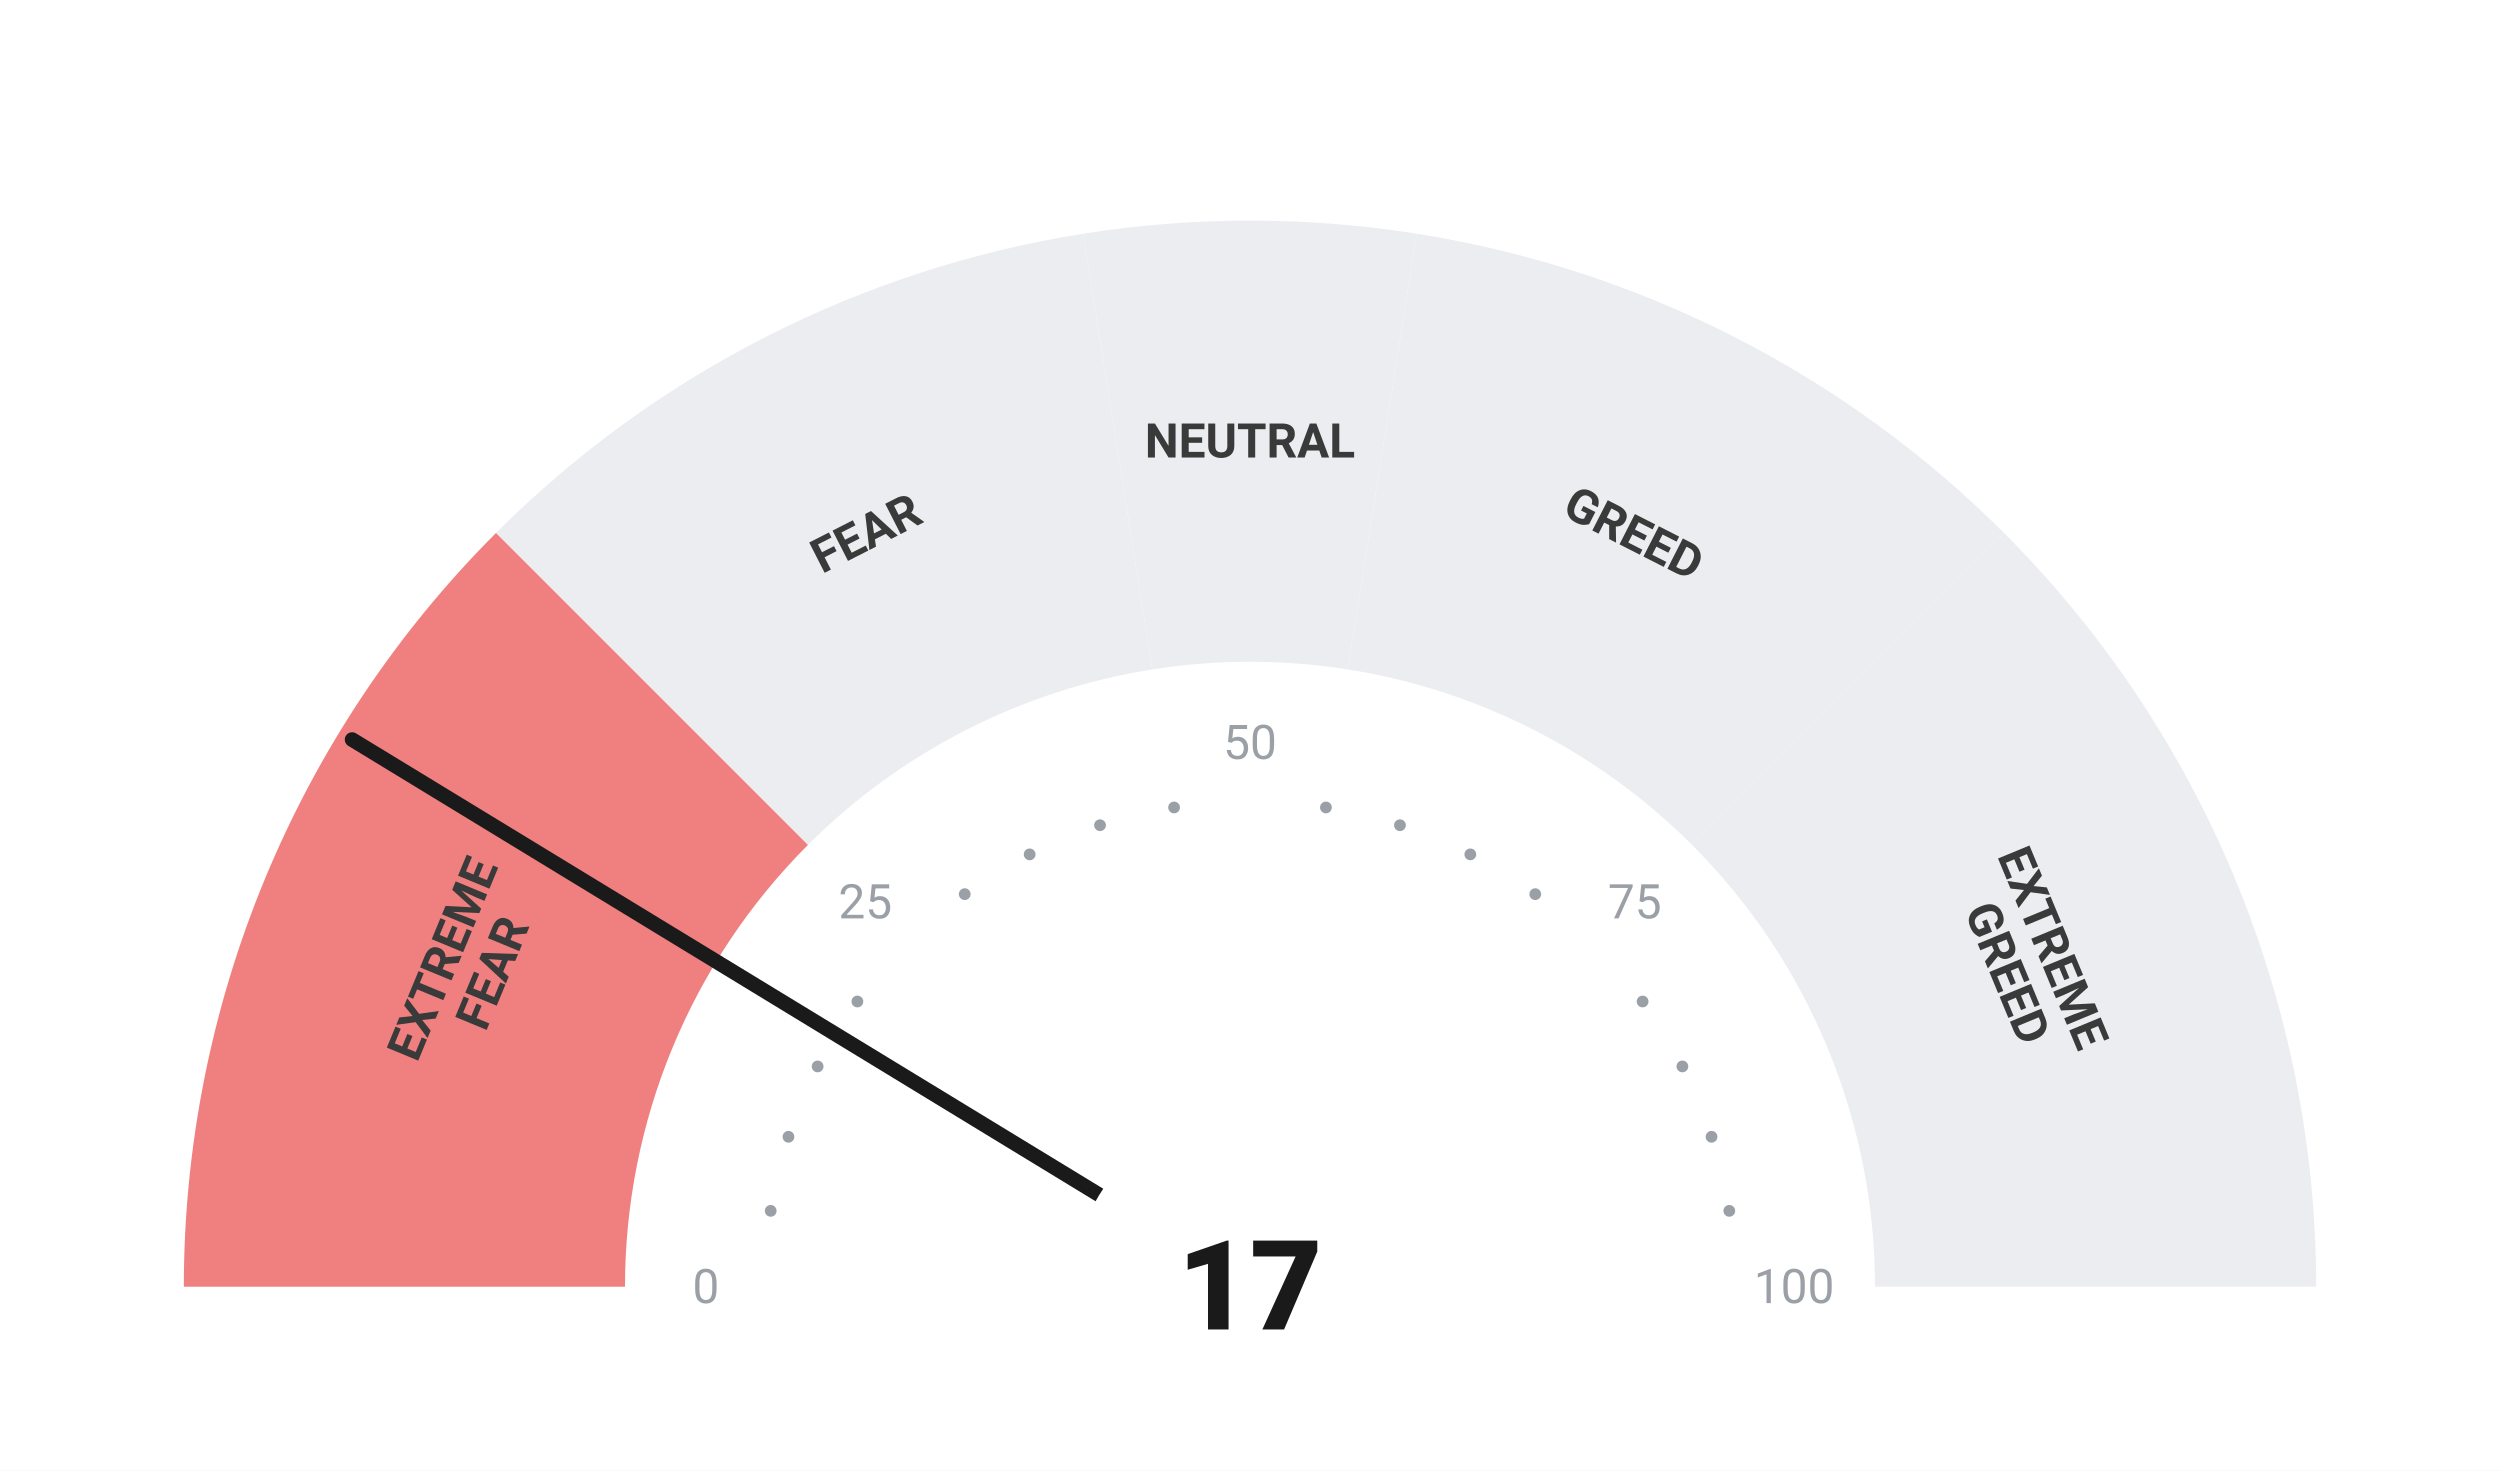
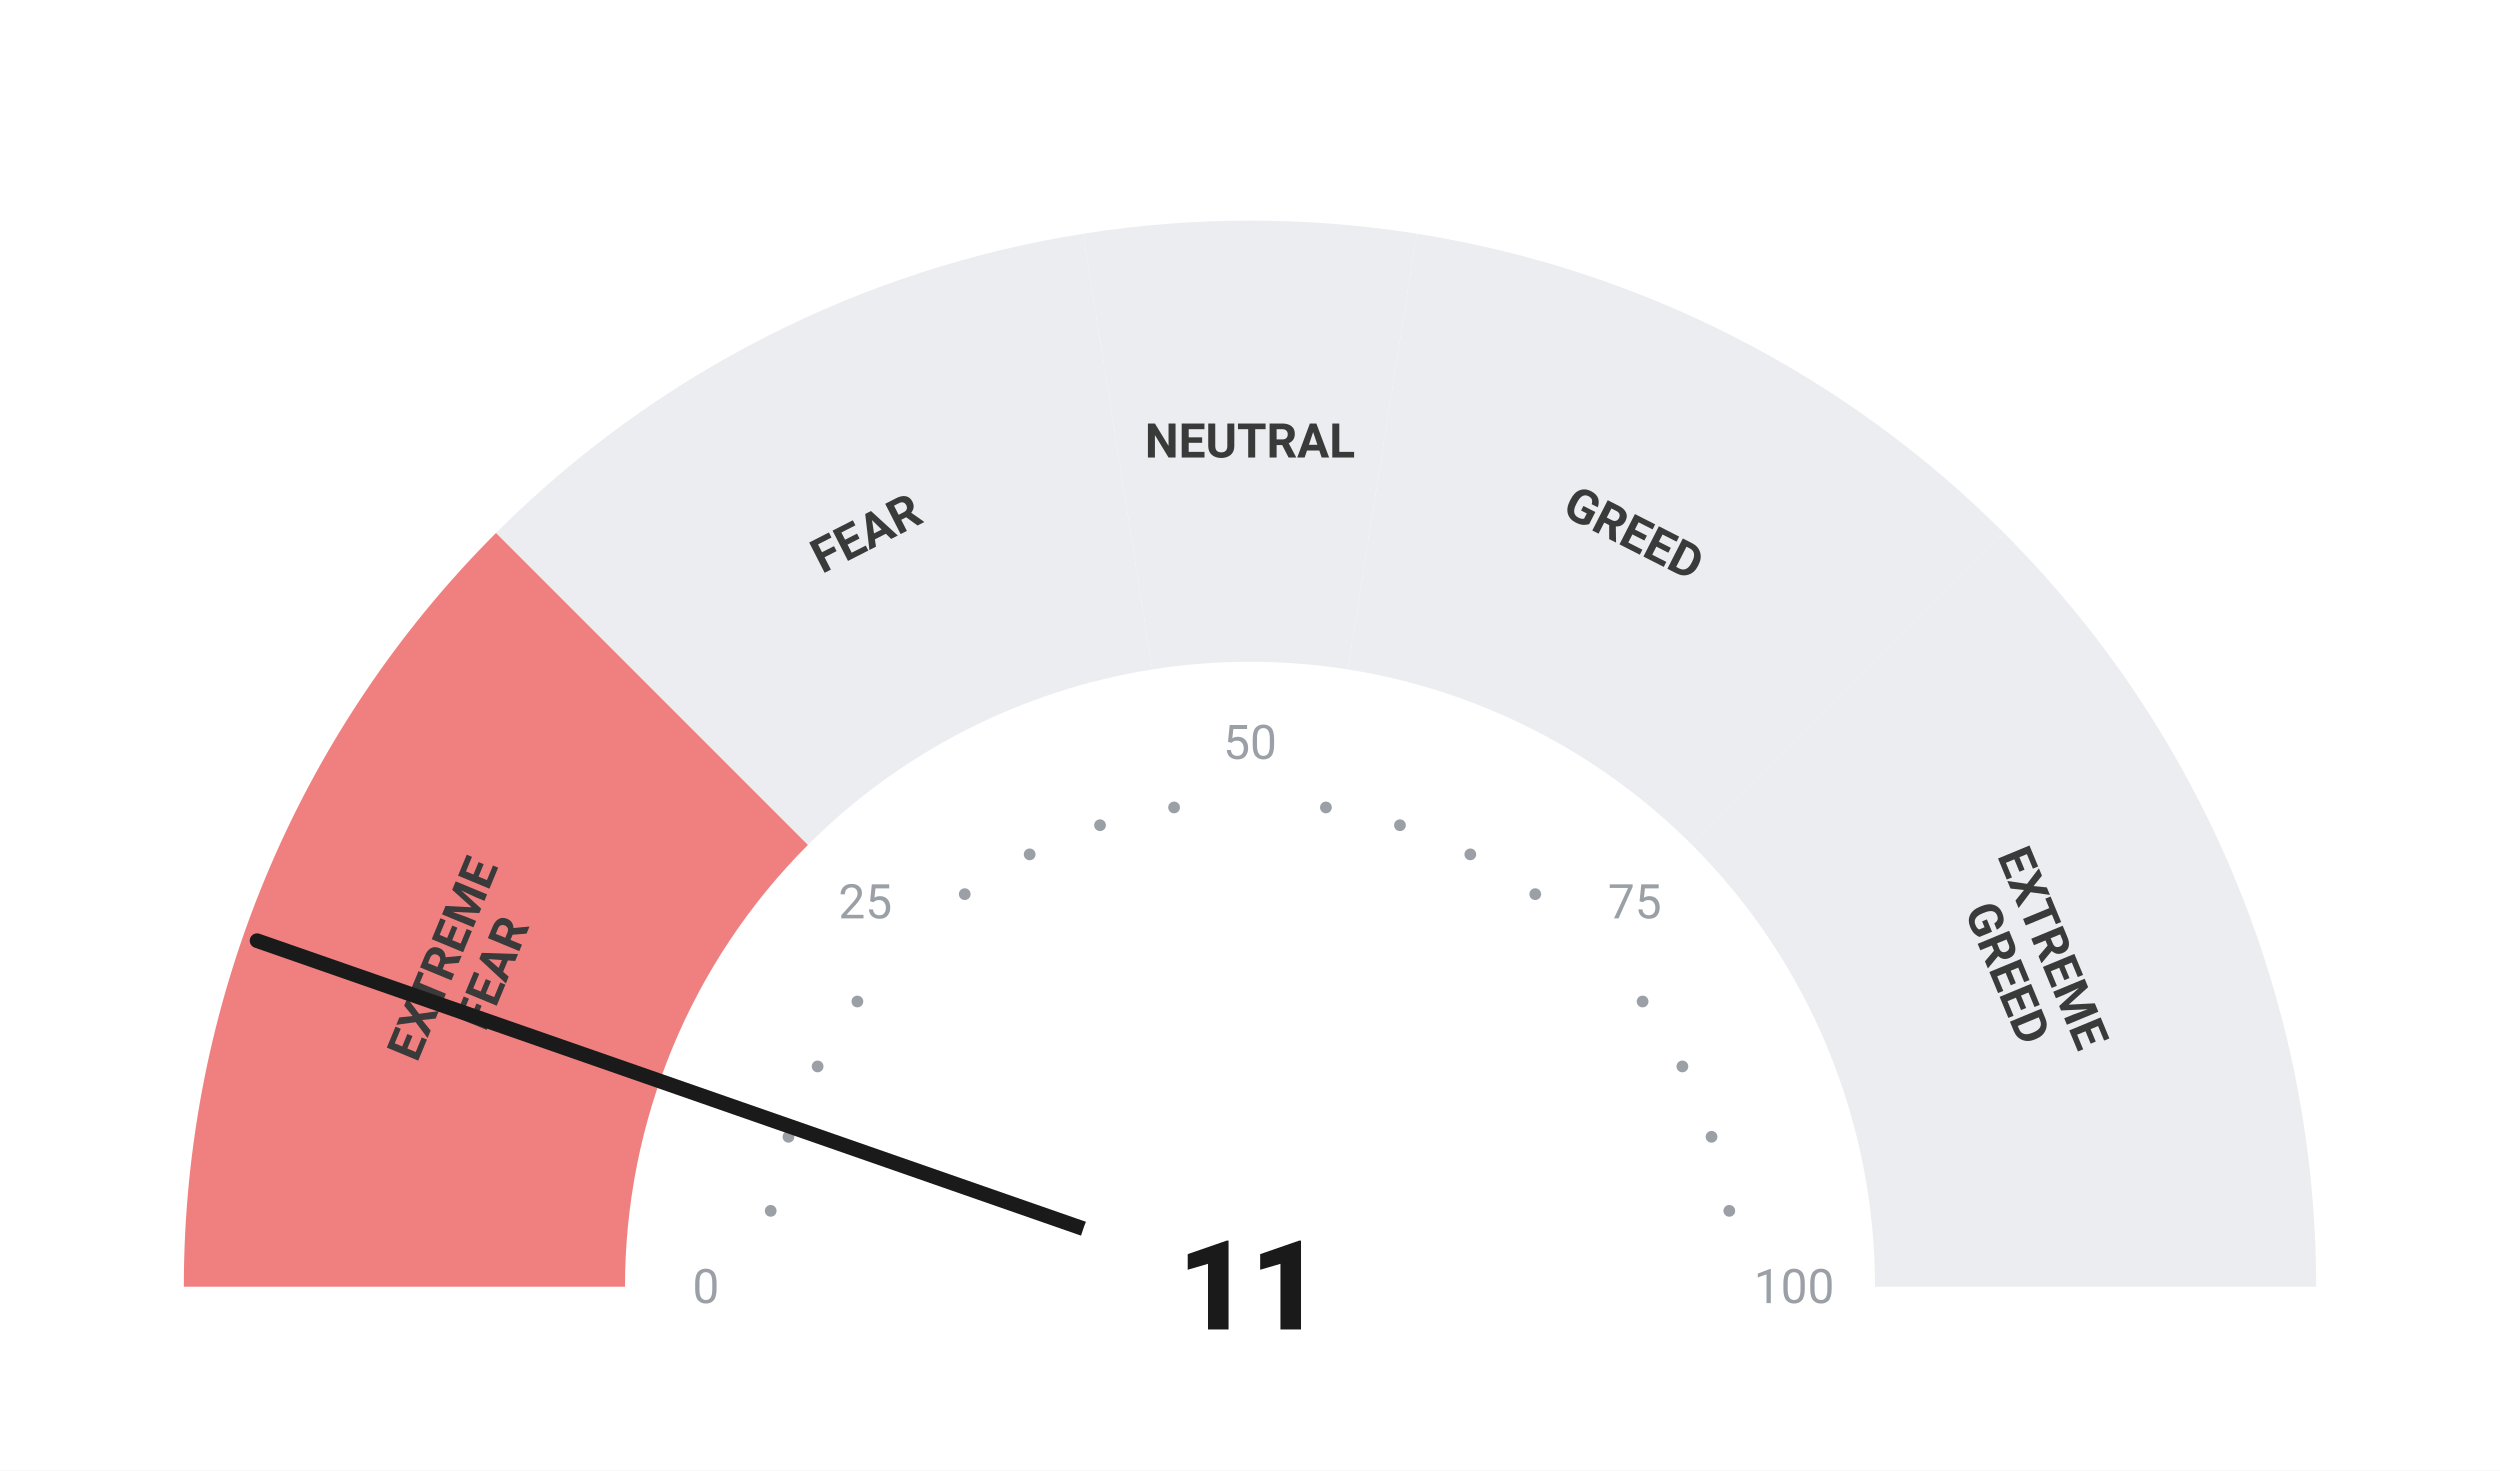
<svg xmlns="http://www.w3.org/2000/svg" viewBox="0 0 680 400" width="680" height="400">
  <rect width="680" height="400" fill="#ffffff" />
  <path d="M 50.00 350.00 A 290 290 0 0 1 134.94 144.94 L 219.79 229.79 A 170 170 0 0 0 170.00 350.00 Z" fill="#F08080" />
  <path d="M 134.94 144.94 A 290 290 0 0 1 294.63 63.57 L 313.41 182.09 A 170 170 0 0 0 219.79 229.79 Z" fill="#ebedf0" />
  <path d="M 294.63 63.57 A 290 290 0 0 1 385.37 63.57 L 366.59 182.09 A 170 170 0 0 0 313.41 182.09 Z" fill="#ebedf0" />
  <path d="M 385.37 63.57 A 290 290 0 0 1 545.06 144.94 L 460.21 229.79 A 170 170 0 0 0 366.59 182.09 Z" fill="#ebedf0" />
  <path d="M 545.06 144.94 A 290 290 0 0 1 630.00 350.00 L 510.00 350.00 A 170 170 0 0 0 460.21 229.79 Z" fill="#ebedf0" />
  <circle cx="209.63" cy="329.35" r="1.6" fill="#9aa0a6" />
  <circle cx="214.46" cy="309.21" r="1.6" fill="#9aa0a6" />
  <circle cx="222.39" cy="290.07" r="1.6" fill="#9aa0a6" />
  <circle cx="233.21" cy="272.41" r="1.6" fill="#9aa0a6" />
  <circle cx="262.41" cy="243.21" r="1.6" fill="#9aa0a6" />
  <circle cx="280.07" cy="232.39" r="1.6" fill="#9aa0a6" />
  <circle cx="299.21" cy="224.46" r="1.6" fill="#9aa0a6" />
  <circle cx="319.35" cy="219.63" r="1.6" fill="#9aa0a6" />
  <circle cx="360.65" cy="219.63" r="1.6" fill="#9aa0a6" />
  <circle cx="380.79" cy="224.46" r="1.6" fill="#9aa0a6" />
  <circle cx="399.93" cy="232.39" r="1.6" fill="#9aa0a6" />
  <circle cx="417.59" cy="243.21" r="1.6" fill="#9aa0a6" />
  <circle cx="446.79" cy="272.41" r="1.6" fill="#9aa0a6" />
  <circle cx="457.61" cy="290.07" r="1.6" fill="#9aa0a6" />
  <circle cx="465.54" cy="309.21" r="1.6" fill="#9aa0a6" />
  <circle cx="470.37" cy="329.35" r="1.6" fill="#9aa0a6" />
  <text x="192.00" y="350.00" text-anchor="middle" dominant-baseline="central" font-family="-apple-system, BlinkMacSystemFont, 'Segoe UI', Roboto, sans-serif" font-size="13" font-weight="400" fill="#9aa0a6">0</text>
  <text x="235.35" y="245.35" text-anchor="middle" dominant-baseline="central" font-family="-apple-system, BlinkMacSystemFont, 'Segoe UI', Roboto, sans-serif" font-size="13" font-weight="400" fill="#9aa0a6">25</text>
  <text x="340.00" y="202.00" text-anchor="middle" dominant-baseline="central" font-family="-apple-system, BlinkMacSystemFont, 'Segoe UI', Roboto, sans-serif" font-size="13" font-weight="400" fill="#9aa0a6">50</text>
  <text x="444.65" y="245.35" text-anchor="middle" dominant-baseline="central" font-family="-apple-system, BlinkMacSystemFont, 'Segoe UI', Roboto, sans-serif" font-size="13" font-weight="400" fill="#9aa0a6">75</text>
  <text x="488.00" y="350.00" text-anchor="middle" dominant-baseline="central" font-family="-apple-system, BlinkMacSystemFont, 'Segoe UI', Roboto, sans-serif" font-size="13" font-weight="400" fill="#9aa0a6">100</text>
  <text transform="rotate(-67.50 127.51 261.98)" x="127.51" y="261.98" text-anchor="middle" dominant-baseline="central" font-family="-apple-system, BlinkMacSystemFont, 'Segoe UI', Roboto, sans-serif" font-size="13" font-weight="700" fill="#3a3a3a">
    <tspan x="127.51" dy="-7">EXTREME</tspan>
    <tspan x="127.51" dy="14">FEAR</tspan>
  </text>
  <text transform="rotate(-27.00 235.58 145.07)" x="235.58" y="145.07" text-anchor="middle" dominant-baseline="central" font-family="-apple-system, BlinkMacSystemFont, 'Segoe UI', Roboto, sans-serif" font-size="13" font-weight="700" fill="#3a3a3a">
    <tspan x="235.58" dy="0">FEAR</tspan>
  </text>
  <text transform="rotate(0.00 340.00 120.00)" x="340.00" y="120.00" text-anchor="middle" dominant-baseline="central" font-family="-apple-system, BlinkMacSystemFont, 'Segoe UI', Roboto, sans-serif" font-size="13" font-weight="700" fill="#3a3a3a">
    <tspan x="340.00" dy="0">NEUTRAL</tspan>
  </text>
  <text transform="rotate(27.00 444.42 145.07)" x="444.42" y="145.07" text-anchor="middle" dominant-baseline="central" font-family="-apple-system, BlinkMacSystemFont, 'Segoe UI', Roboto, sans-serif" font-size="13" font-weight="700" fill="#3a3a3a">
    <tspan x="444.42" dy="0">GREED</tspan>
  </text>
  <text transform="rotate(67.50 552.49 261.98)" x="552.49" y="261.98" text-anchor="middle" dominant-baseline="central" font-family="-apple-system, BlinkMacSystemFont, 'Segoe UI', Roboto, sans-serif" font-size="13" font-weight="700" fill="#3a3a3a">
    <tspan x="552.49" dy="-7">EXTREME</tspan>
    <tspan x="552.49" dy="14">GREED</tspan>
  </text>
-   <line x1="340" y1="350" x2="95.78" y2="201.17" stroke="#1a1a1a" stroke-width="4" stroke-linecap="round" />
+   <line x1="340" y1="350" x2="69.93" y2="255.87" stroke="#1a1a1a" stroke-width="4" stroke-linecap="round" />
  <circle cx="340" cy="350" r="48" fill="#ffffff" />
-   <text x="340" y="350" text-anchor="middle" dominant-baseline="central" font-family="-apple-system, BlinkMacSystemFont, 'Segoe UI', Roboto, sans-serif" font-size="34" font-weight="800" fill="#1a1a1a">17</text>
+   <text x="340" y="350" text-anchor="middle" dominant-baseline="central" font-family="-apple-system, BlinkMacSystemFont, 'Segoe UI', Roboto, sans-serif" font-size="34" font-weight="800" fill="#1a1a1a">11</text>
</svg>
